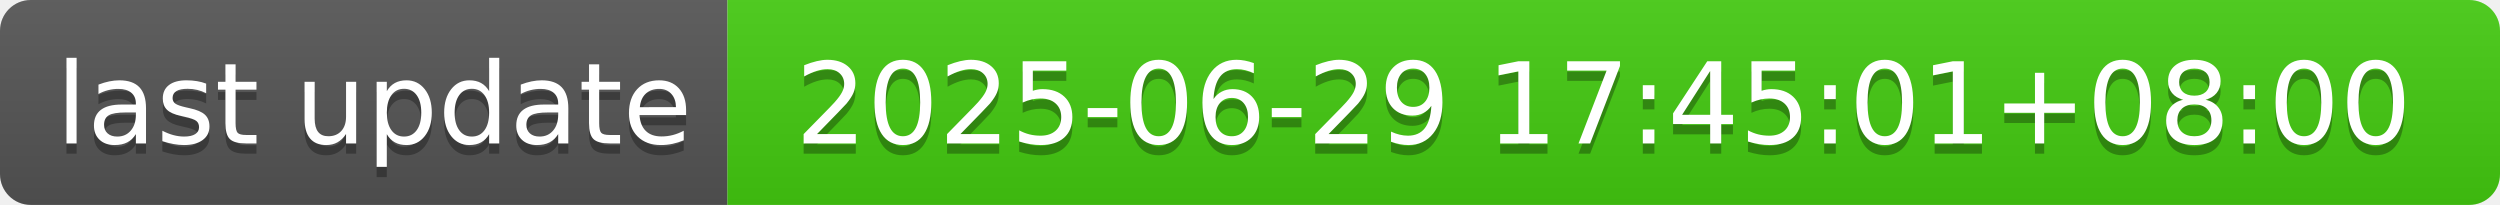
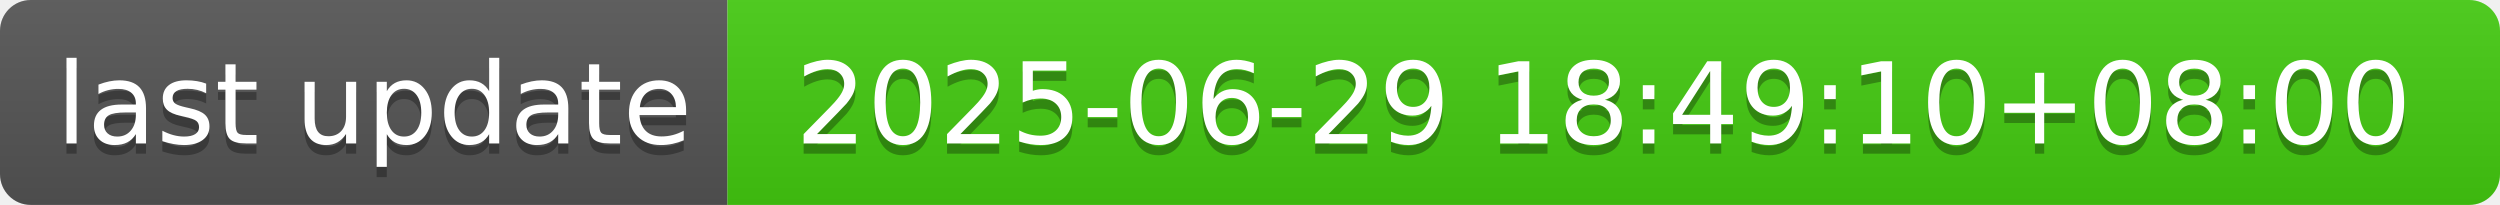
- <svg xmlns="http://www.w3.org/2000/svg" width="244" height="20" role="img" aria-label="last update: 2025-06-29 17:45:01+08:00">
+ <svg xmlns="http://www.w3.org/2000/svg" width="244" height="20" role="img" aria-label="last update: 2025-06-29 18:49:10+08:00">
  <linearGradient id="s" x2="0" y2="100%">
    <stop offset="0" stop-color="#bbb" stop-opacity=".1" />
    <stop offset="1" stop-opacity=".1" />
  </linearGradient>
  <clipPath id="r">
    <rect width="244" height="20" rx="3" fill="#fff" />
  </clipPath>
  <g clip-path="url(#r)">
    <rect width="71" height="20" fill="#555" />
    <rect x="71" width="173" height="20" fill="#4c1" />
    <rect width="244" height="20" fill="url(#s)" />
  </g>
  <g fill="#fff" text-anchor="middle" font-family="Verdana,Geneva,DejaVu Sans,sans-serif" text-rendering="geometricPrecision" font-size="110">
    <text aria-hidden="true" x="365" y="150" fill="#010101" fill-opacity=".3" transform="scale(.1)" textLength="610">last update</text>
    <text x="365" y="140" transform="scale(.1)" fill="#fff" textLength="610">last update</text>
-     <text aria-hidden="true" x="1565" y="150" fill="#010101" fill-opacity=".3" transform="scale(.1)" textLength="1630">2025-06-29 17:45:01+08:00</text>
-     <text x="1565" y="140" transform="scale(.1)" fill="#fff" textLength="1630">2025-06-29 17:45:01+08:00</text>
+     <text aria-hidden="true" x="1565" y="150" fill="#010101" fill-opacity=".3" transform="scale(.1)" textLength="1630">2025-06-29 18:49:10+08:00</text>
+     <text x="1565" y="140" transform="scale(.1)" fill="#fff" textLength="1630">2025-06-29 18:49:10+08:00</text>
  </g>
</svg>
